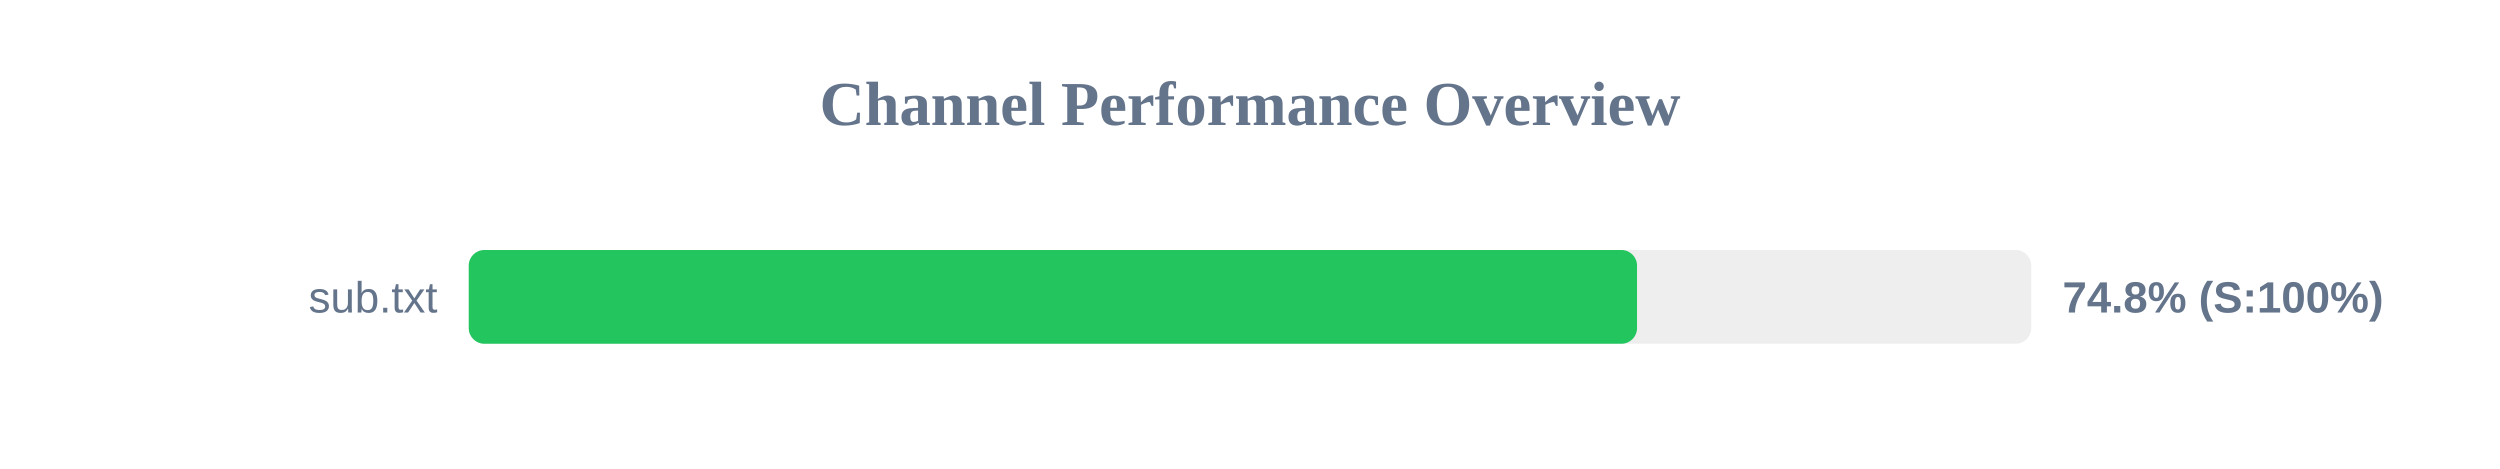
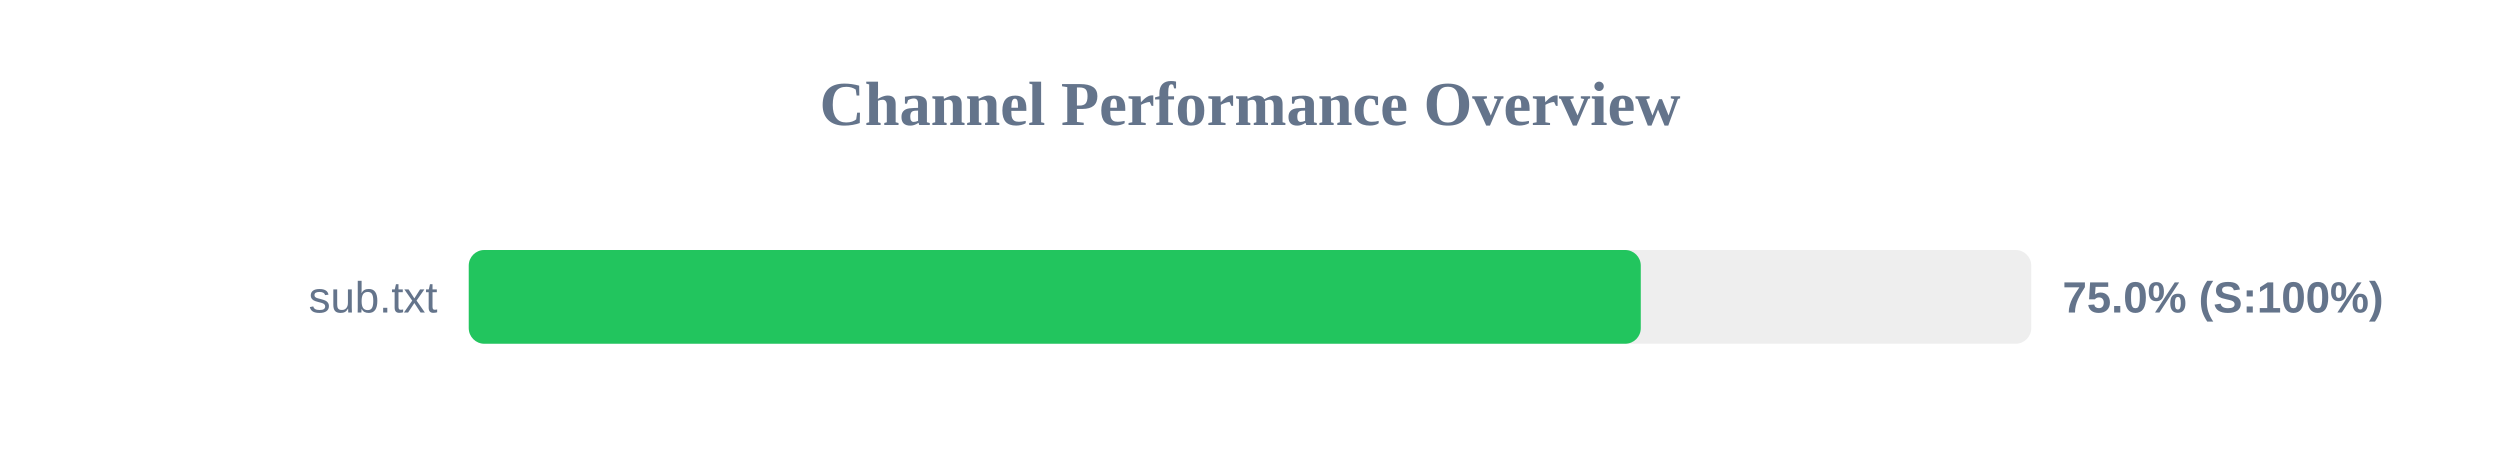
<svg xmlns="http://www.w3.org/2000/svg" width="800" height="150" version="1.1">
  <style>
        .row { font: 14px Arial; fill: #64748b; }
        .score { font: bold 14px Arial; fill: #64748b; }
    </style>
  <text x="400" y="40" text-anchor="middle" font-size="20px" font-weight="bold" fill="#64748b">Channel Performance Overview</text>
  <rect x="150" y="80" width="500" height="30" fill="#eee" rx="5" />
-   <rect x="150" y="80" width="373.85" height="30" fill="#22c55e" rx="5" />
+   <rect x="150" y="80" width="375.05" height="30" fill="#22c55e" rx="5" />
  <text x="140" y="100" text-anchor="end" class="row">sub.txt</text>
-   <text x="660" y="100" text-anchor="start" class="score">74.8% (S:100%)</text>
+   <text x="660" y="100" text-anchor="start" class="score">75.0% (S:100%)</text>
</svg>
